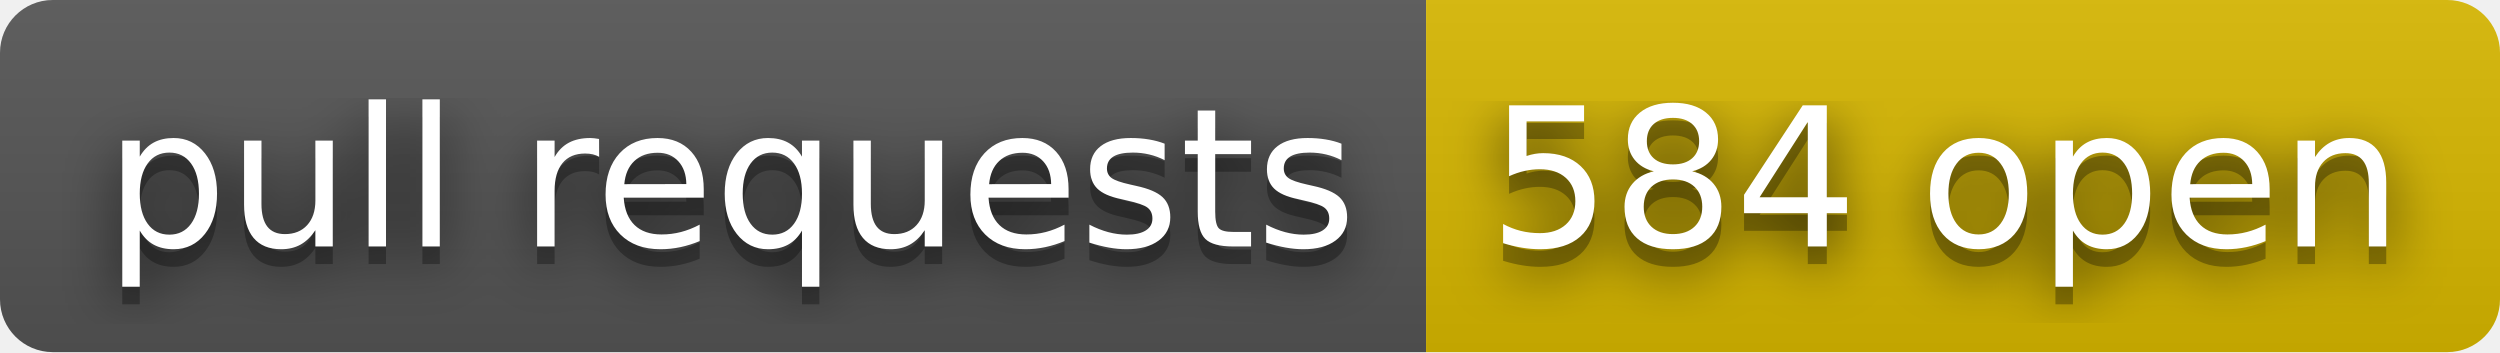
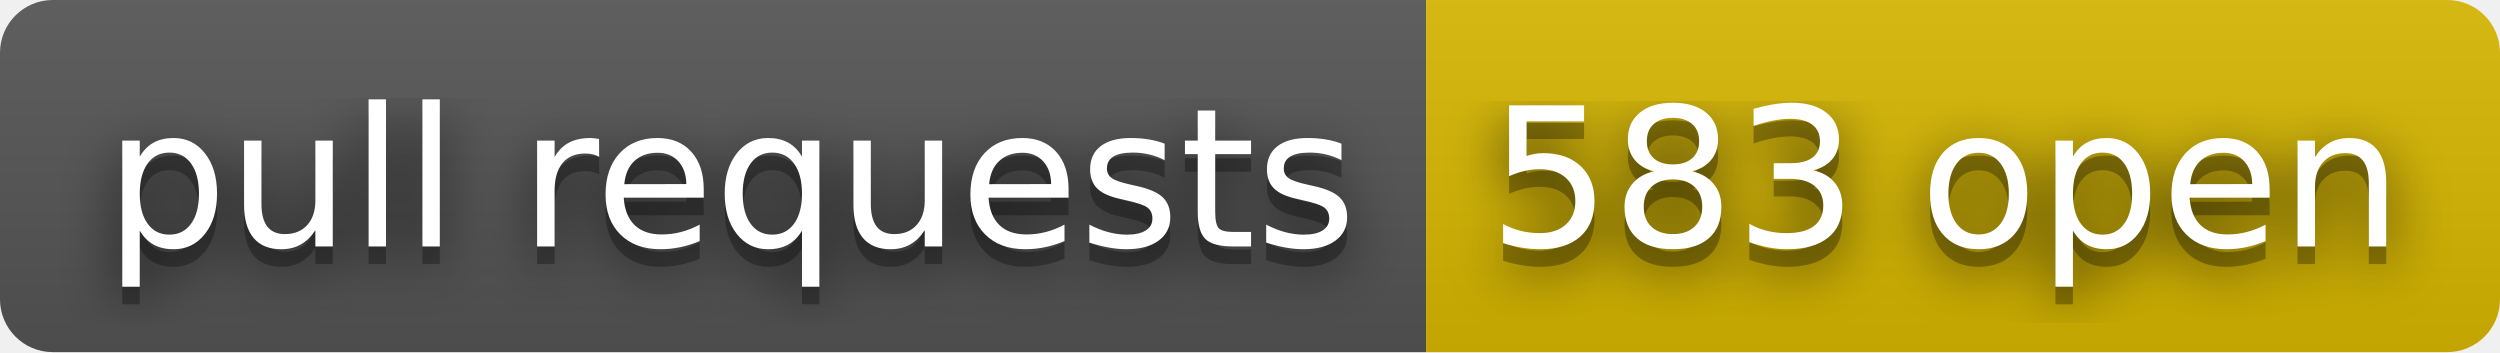
- <svg xmlns="http://www.w3.org/2000/svg" width="142" height="20" role="img" aria-label="pull requests: 584 open">
+ <svg xmlns="http://www.w3.org/2000/svg" width="142" height="20" role="img" aria-label="pull requests: 583 open">
  <filter id="blur">
    <feGaussianBlur stdDeviation="16" />
  </filter>
  <linearGradient id="s" x2="0" y2="100%">
    <stop offset="0" stop-color="#bbb" stop-opacity=".1" />
    <stop offset="1" stop-opacity=".1" />
  </linearGradient>
  <clipPath id="r">
    <rect width="142" height="20" rx="3" />
  </clipPath>
  <g clip-path="url(#r)">
    <rect width="81" height="20" fill="#555" />
    <rect x="81" width="61" height="20" fill="#d8b800" />
    <rect width="142" height="20" fill="url(#s)" />
  </g>
  <g fill="#fff" text-anchor="middle" font-family="Verdana,Geneva,DejaVu Sans,sans-serif" text-rendering="geometricPrecision" font-size="110">
    <g transform="scale(.1)">
      <g aria-hidden="true" fill="#010101">
        <text x="415" y="150" fill-opacity=".8" filter="url(#blur)" textLength="710">pull requests</text>
        <text x="415" y="150" fill-opacity=".3" textLength="710">pull requests</text>
      </g>
      <text x="415" y="140" textLength="710">pull requests</text>
    </g>
    <g transform="scale(.1)">
      <g aria-hidden="true" fill="#010101">
-         <text x="1105" y="150" fill-opacity=".8" filter="url(#blur)" textLength="510">584 open</text>
-         <text x="1105" y="150" fill-opacity=".3" textLength="510">584 open</text>
+         <text x="1105" y="150" fill-opacity=".8" filter="url(#blur)" textLength="510">583 open</text>
+         <text x="1105" y="150" fill-opacity=".3" textLength="510">583 open</text>
      </g>
-       <text x="1105" y="140" textLength="510">584 open</text>
+       <text x="1105" y="140" textLength="510">583 open</text>
    </g>
  </g>
</svg>
